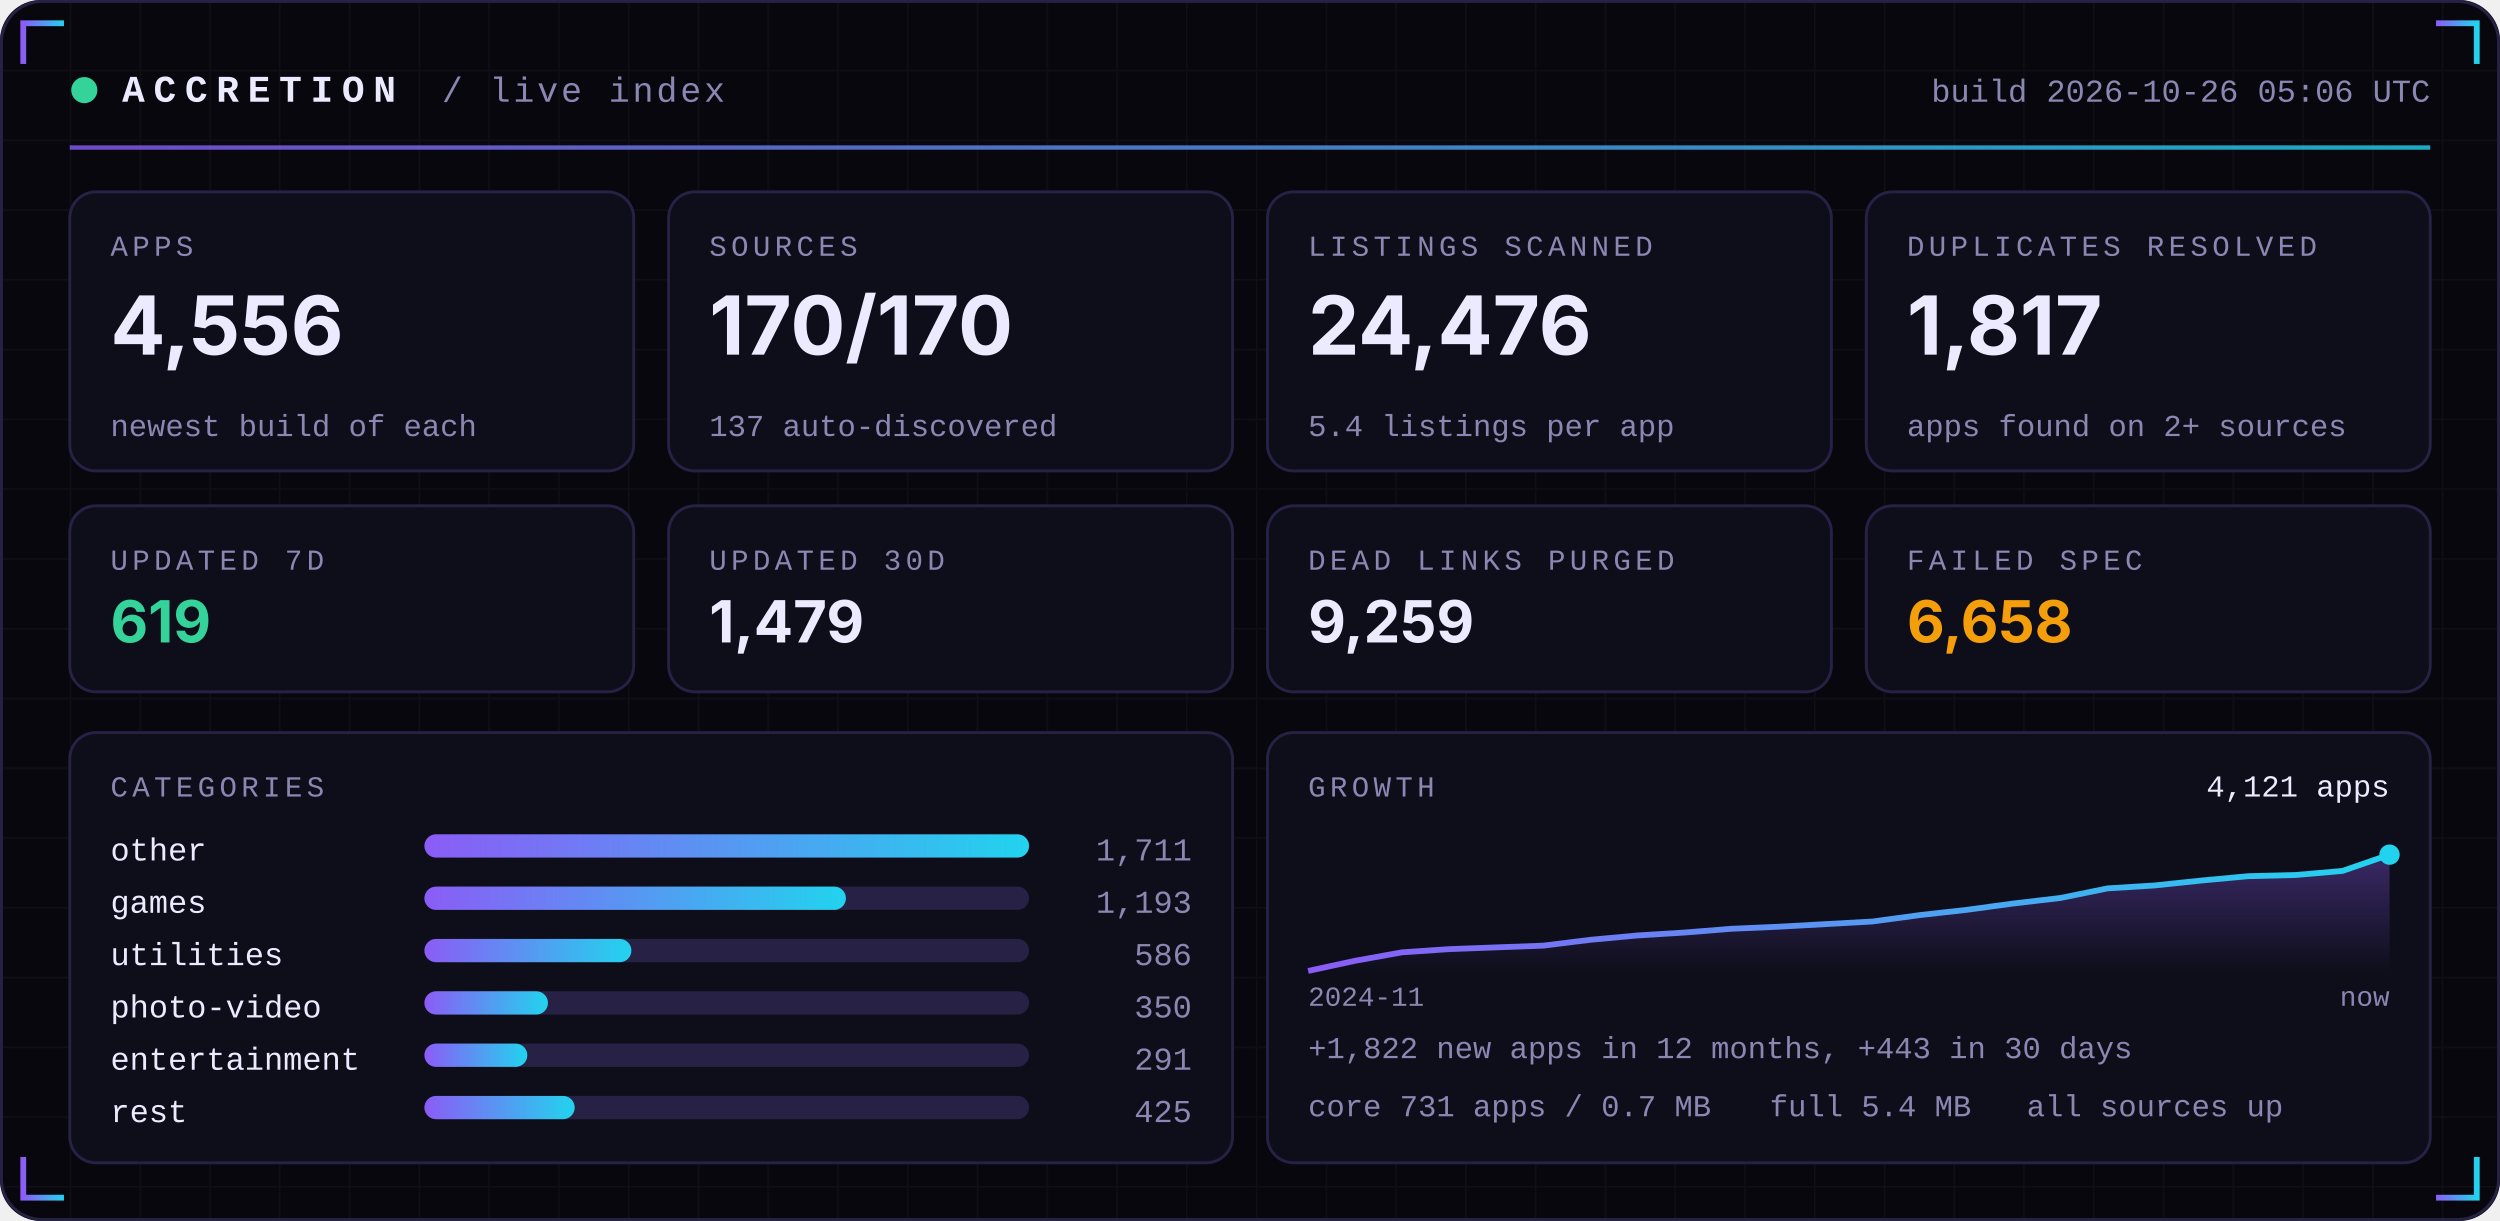
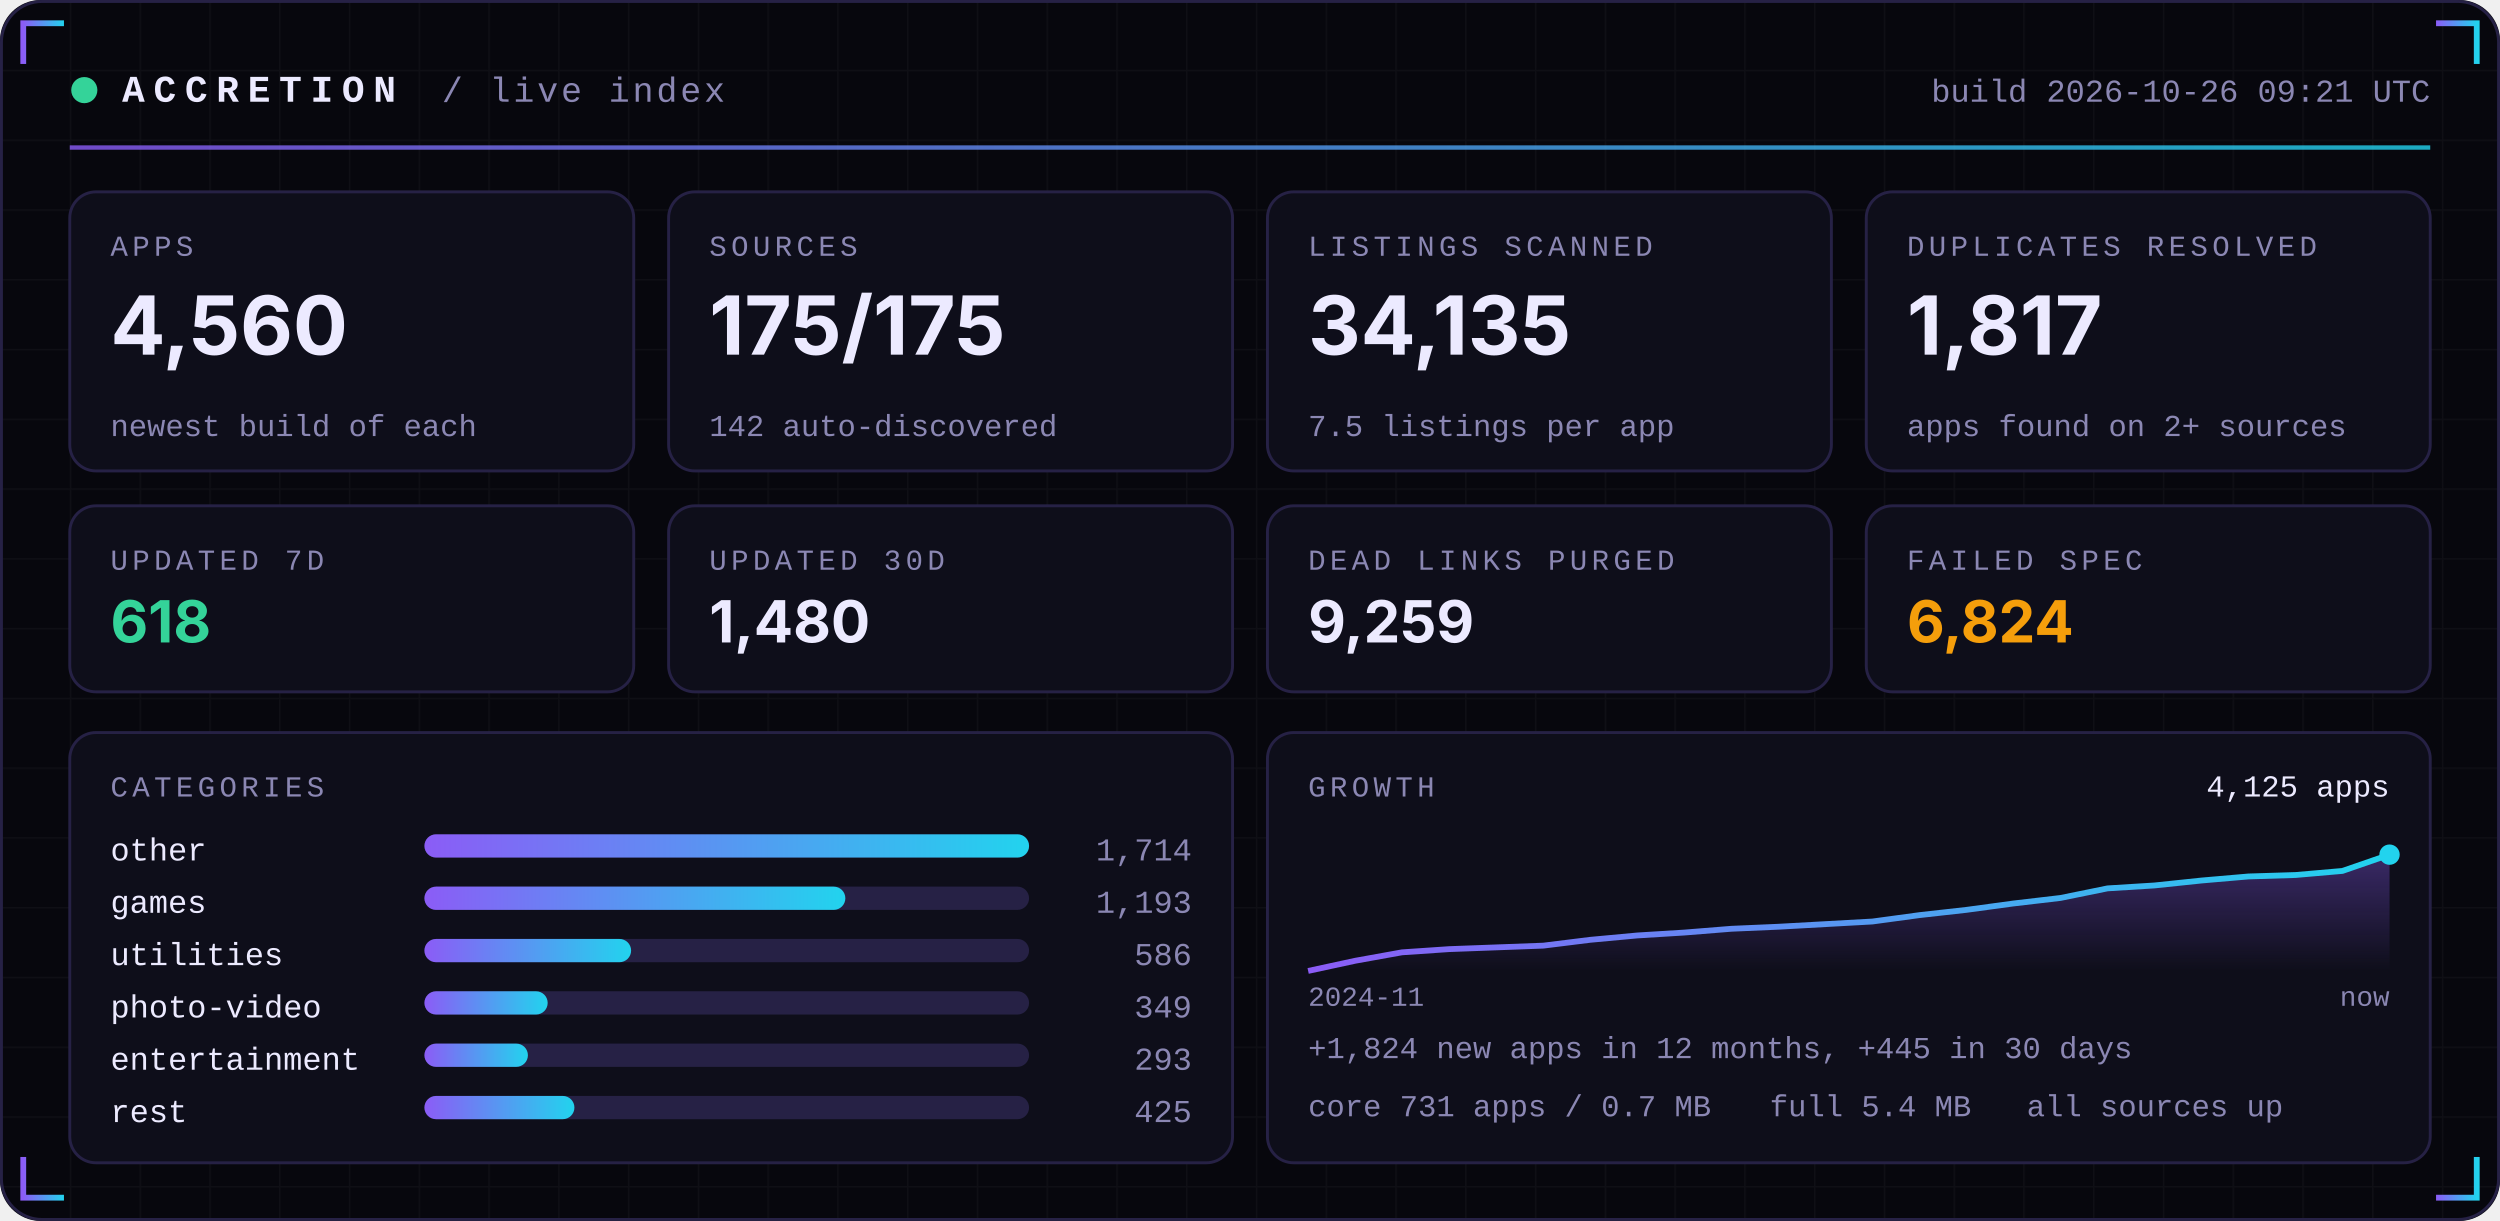
<svg xmlns="http://www.w3.org/2000/svg" width="860" height="420" viewBox="0 0 860 420" role="img">
  <defs>
    <linearGradient id="acc" x1="0" x2="1">
      <stop offset="0" stop-color="#8B5CF6" />
      <stop offset="1" stop-color="#22D3EE" />
    </linearGradient>
    <linearGradient id="area" x1="0" x2="0" y1="0" y2="1">
      <stop offset="0" stop-color="#8B5CF6" stop-opacity="0.35" />
      <stop offset="1" stop-color="#8B5CF6" stop-opacity="0" />
    </linearGradient>
    <pattern id="grid" width="24" height="24" patternUnits="userSpaceOnUse">
      <path d="M24 0H0V24" fill="none" stroke="#FFFFFF" stroke-opacity="0.035" />
    </pattern>
  </defs>
  <rect width="860" height="420" rx="14" fill="#07070D" />
  <rect width="860" height="420" rx="14" fill="url(#grid)" />
  <rect x="0.5" y="0.5" width="859" height="419" rx="14" fill="none" stroke="#262145" />
  <path d="M8 22 V8 H22" stroke="url(#acc)" stroke-width="2" fill="none" />
  <path d="M852 22 V8 H838" stroke="url(#acc)" stroke-width="2" fill="none" />
  <path d="M8 398 V412 H22" stroke="url(#acc)" stroke-width="2" fill="none" />
  <path d="M852 398 V412 H838" stroke="url(#acc)" stroke-width="2" fill="none" />
  <circle cx="29" cy="31" r="4.5" fill="#34D399">
    <animate attributeName="opacity" values="1;0.25;1" dur="2.4s" repeatCount="indefinite" />
  </circle>
  <text x="42" y="35" font-family="ui-monospace,SFMono-Regular,Menlo,Consolas,'Liberation Mono',monospace" font-size="13" font-weight="700" fill="#ECEAFF" text-anchor="start" letter-spacing="3">ACCRETION</text>
  <text x="152" y="35" font-family="ui-monospace,SFMono-Regular,Menlo,Consolas,'Liberation Mono',monospace" font-size="12" font-weight="400" fill="#8B87B3" text-anchor="start" letter-spacing="1">/ live index</text>
-   <text x="836" y="35" font-family="ui-monospace,SFMono-Regular,Menlo,Consolas,'Liberation Mono',monospace" font-size="11" font-weight="400" fill="#8B87B3" text-anchor="end" letter-spacing="0">build 2026-10-26 05:06 UTC</text>
+   <text x="836" y="35" font-family="ui-monospace,SFMono-Regular,Menlo,Consolas,'Liberation Mono',monospace" font-size="11" font-weight="400" fill="#8B87B3" text-anchor="end" letter-spacing="0">build 2026-10-26 09:21 UTC</text>
  <rect x="24" y="50" width="812" height="1.5" fill="url(#acc)" opacity="0.8" />
  <rect x="24.0" y="66" width="194.0" height="96" rx="9" fill="#0E0E1A" stroke="#262145" />
  <text x="38.0" y="88" font-family="ui-monospace,SFMono-Regular,Menlo,Consolas,'Liberation Mono',monospace" font-size="10" font-weight="400" fill="#8B87B3" text-anchor="start" letter-spacing="1.5">APPS</text>
-   <text x="38.0" y="122" font-family="-apple-system,BlinkMacSystemFont,'Segoe UI',Inter,Helvetica,Arial,sans-serif" font-size="28" font-weight="700" fill="#ECEAFF" text-anchor="start" letter-spacing="0">4,556</text>
+   <text x="38.0" y="122" font-family="-apple-system,BlinkMacSystemFont,'Segoe UI',Inter,Helvetica,Arial,sans-serif" font-size="28" font-weight="700" fill="#ECEAFF" text-anchor="start" letter-spacing="0">4,560</text>
  <text x="38.0" y="150" font-family="ui-monospace,SFMono-Regular,Menlo,Consolas,'Liberation Mono',monospace" font-size="10.5" font-weight="400" fill="#8B87B3" text-anchor="start" letter-spacing="0">newest build of each</text>
  <rect x="230.0" y="66" width="194.0" height="96" rx="9" fill="#0E0E1A" stroke="#262145" />
  <text x="244.0" y="88" font-family="ui-monospace,SFMono-Regular,Menlo,Consolas,'Liberation Mono',monospace" font-size="10" font-weight="400" fill="#8B87B3" text-anchor="start" letter-spacing="1.5">SOURCES</text>
-   <text x="244.0" y="122" font-family="-apple-system,BlinkMacSystemFont,'Segoe UI',Inter,Helvetica,Arial,sans-serif" font-size="28" font-weight="700" fill="#ECEAFF" text-anchor="start" letter-spacing="0">170/170</text>
-   <text x="244.0" y="150" font-family="ui-monospace,SFMono-Regular,Menlo,Consolas,'Liberation Mono',monospace" font-size="10.5" font-weight="400" fill="#8B87B3" text-anchor="start" letter-spacing="0">137 auto-discovered</text>
+   <text x="244.0" y="122" font-family="-apple-system,BlinkMacSystemFont,'Segoe UI',Inter,Helvetica,Arial,sans-serif" font-size="28" font-weight="700" fill="#ECEAFF" text-anchor="start" letter-spacing="0">175/175</text>
+   <text x="244.0" y="150" font-family="ui-monospace,SFMono-Regular,Menlo,Consolas,'Liberation Mono',monospace" font-size="10.5" font-weight="400" fill="#8B87B3" text-anchor="start" letter-spacing="0">142 auto-discovered</text>
  <rect x="436.0" y="66" width="194.0" height="96" rx="9" fill="#0E0E1A" stroke="#262145" />
  <text x="450.0" y="88" font-family="ui-monospace,SFMono-Regular,Menlo,Consolas,'Liberation Mono',monospace" font-size="10" font-weight="400" fill="#8B87B3" text-anchor="start" letter-spacing="1.5">LISTINGS SCANNED</text>
-   <text x="450.0" y="122" font-family="-apple-system,BlinkMacSystemFont,'Segoe UI',Inter,Helvetica,Arial,sans-serif" font-size="28" font-weight="700" fill="#ECEAFF" text-anchor="start" letter-spacing="0">24,476</text>
-   <text x="450.0" y="150" font-family="ui-monospace,SFMono-Regular,Menlo,Consolas,'Liberation Mono',monospace" font-size="10.5" font-weight="400" fill="#8B87B3" text-anchor="start" letter-spacing="0">5.4 listings per app</text>
+   <text x="450.0" y="122" font-family="-apple-system,BlinkMacSystemFont,'Segoe UI',Inter,Helvetica,Arial,sans-serif" font-size="28" font-weight="700" fill="#ECEAFF" text-anchor="start" letter-spacing="0">34,135</text>
+   <text x="450.0" y="150" font-family="ui-monospace,SFMono-Regular,Menlo,Consolas,'Liberation Mono',monospace" font-size="10.5" font-weight="400" fill="#8B87B3" text-anchor="start" letter-spacing="0">7.5 listings per app</text>
  <rect x="642.0" y="66" width="194.0" height="96" rx="9" fill="#0E0E1A" stroke="#262145" />
  <text x="656.0" y="88" font-family="ui-monospace,SFMono-Regular,Menlo,Consolas,'Liberation Mono',monospace" font-size="10" font-weight="400" fill="#8B87B3" text-anchor="start" letter-spacing="1.5">DUPLICATES RESOLVED</text>
  <text x="656.0" y="122" font-family="-apple-system,BlinkMacSystemFont,'Segoe UI',Inter,Helvetica,Arial,sans-serif" font-size="28" font-weight="700" fill="#ECEAFF" text-anchor="start" letter-spacing="0">1,817</text>
  <text x="656.0" y="150" font-family="ui-monospace,SFMono-Regular,Menlo,Consolas,'Liberation Mono',monospace" font-size="10.5" font-weight="400" fill="#8B87B3" text-anchor="start" letter-spacing="0">apps found on 2+ sources</text>
  <rect x="24.0" y="174" width="194.0" height="64" rx="9" fill="#0E0E1A" stroke="#262145" />
  <text x="38.0" y="196" font-family="ui-monospace,SFMono-Regular,Menlo,Consolas,'Liberation Mono',monospace" font-size="10" font-weight="400" fill="#8B87B3" text-anchor="start" letter-spacing="1.5">UPDATED 7D</text>
-   <text x="38.0" y="221" font-family="-apple-system,BlinkMacSystemFont,'Segoe UI',Inter,Helvetica,Arial,sans-serif" font-size="20" font-weight="700" fill="#34D399" text-anchor="start" letter-spacing="0">619</text>
+   <text x="38.0" y="221" font-family="-apple-system,BlinkMacSystemFont,'Segoe UI',Inter,Helvetica,Arial,sans-serif" font-size="20" font-weight="700" fill="#34D399" text-anchor="start" letter-spacing="0">618</text>
  <rect x="230.0" y="174" width="194.0" height="64" rx="9" fill="#0E0E1A" stroke="#262145" />
  <text x="244.0" y="196" font-family="ui-monospace,SFMono-Regular,Menlo,Consolas,'Liberation Mono',monospace" font-size="10" font-weight="400" fill="#8B87B3" text-anchor="start" letter-spacing="1.5">UPDATED 30D</text>
-   <text x="244.0" y="221" font-family="-apple-system,BlinkMacSystemFont,'Segoe UI',Inter,Helvetica,Arial,sans-serif" font-size="20" font-weight="700" fill="#ECEAFF" text-anchor="start" letter-spacing="0">1,479</text>
+   <text x="244.0" y="221" font-family="-apple-system,BlinkMacSystemFont,'Segoe UI',Inter,Helvetica,Arial,sans-serif" font-size="20" font-weight="700" fill="#ECEAFF" text-anchor="start" letter-spacing="0">1,480</text>
  <rect x="436.0" y="174" width="194.0" height="64" rx="9" fill="#0E0E1A" stroke="#262145" />
  <text x="450.0" y="196" font-family="ui-monospace,SFMono-Regular,Menlo,Consolas,'Liberation Mono',monospace" font-size="10" font-weight="400" fill="#8B87B3" text-anchor="start" letter-spacing="1.5">DEAD LINKS PURGED</text>
  <text x="450.0" y="221" font-family="-apple-system,BlinkMacSystemFont,'Segoe UI',Inter,Helvetica,Arial,sans-serif" font-size="20" font-weight="700" fill="#ECEAFF" text-anchor="start" letter-spacing="0">9,259</text>
  <rect x="642.0" y="174" width="194.0" height="64" rx="9" fill="#0E0E1A" stroke="#262145" />
  <text x="656.0" y="196" font-family="ui-monospace,SFMono-Regular,Menlo,Consolas,'Liberation Mono',monospace" font-size="10" font-weight="400" fill="#8B87B3" text-anchor="start" letter-spacing="1.5">FAILED SPEC</text>
-   <text x="656.0" y="221" font-family="-apple-system,BlinkMacSystemFont,'Segoe UI',Inter,Helvetica,Arial,sans-serif" font-size="20" font-weight="700" fill="#F59E0B" text-anchor="start" letter-spacing="0">6,658</text>
+   <text x="656.0" y="221" font-family="-apple-system,BlinkMacSystemFont,'Segoe UI',Inter,Helvetica,Arial,sans-serif" font-size="20" font-weight="700" fill="#F59E0B" text-anchor="start" letter-spacing="0">6,824</text>
  <rect x="24" y="252" width="400.0" height="148" rx="9" fill="#0E0E1A" stroke="#262145" />
  <rect x="436.0" y="252" width="400.0" height="148" rx="9" fill="#0E0E1A" stroke="#262145" />
  <text x="38" y="274" font-family="ui-monospace,SFMono-Regular,Menlo,Consolas,'Liberation Mono',monospace" font-size="10" font-weight="400" fill="#8B87B3" text-anchor="start" letter-spacing="1.5">CATEGORIES</text>
  <text x="38" y="296" font-family="ui-monospace,SFMono-Regular,Menlo,Consolas,'Liberation Mono',monospace" font-size="11" font-weight="400" fill="#ECEAFF" text-anchor="start" letter-spacing="0">other</text>
  <rect x="146" y="287" width="208.0" height="8" rx="4" fill="#262145" />
  <rect x="146" y="287" width="208.0" height="8" rx="4" fill="url(#acc)" />
-   <text x="410.0" y="296" font-family="ui-monospace,SFMono-Regular,Menlo,Consolas,'Liberation Mono',monospace" font-size="11" font-weight="400" fill="#8B87B3" text-anchor="end" letter-spacing="0">1,711</text>
+   <text x="410.0" y="296" font-family="ui-monospace,SFMono-Regular,Menlo,Consolas,'Liberation Mono',monospace" font-size="11" font-weight="400" fill="#8B87B3" text-anchor="end" letter-spacing="0">1,714</text>
  <text x="38" y="314" font-family="ui-monospace,SFMono-Regular,Menlo,Consolas,'Liberation Mono',monospace" font-size="11" font-weight="400" fill="#ECEAFF" text-anchor="start" letter-spacing="0">games</text>
  <rect x="146" y="305" width="208.0" height="8" rx="4" fill="#262145" />
-   <rect x="146" y="305" width="145.0" height="8" rx="4" fill="url(#acc)" />
+   <rect x="146" y="305" width="144.8" height="8" rx="4" fill="url(#acc)" />
  <text x="410.0" y="314" font-family="ui-monospace,SFMono-Regular,Menlo,Consolas,'Liberation Mono',monospace" font-size="11" font-weight="400" fill="#8B87B3" text-anchor="end" letter-spacing="0">1,193</text>
  <text x="38" y="332" font-family="ui-monospace,SFMono-Regular,Menlo,Consolas,'Liberation Mono',monospace" font-size="11" font-weight="400" fill="#ECEAFF" text-anchor="start" letter-spacing="0">utilities</text>
  <rect x="146" y="323" width="208.0" height="8" rx="4" fill="#262145" />
-   <rect x="146" y="323" width="71.2" height="8" rx="4" fill="url(#acc)" />
+   <rect x="146" y="323" width="71.1" height="8" rx="4" fill="url(#acc)" />
  <text x="410.0" y="332" font-family="ui-monospace,SFMono-Regular,Menlo,Consolas,'Liberation Mono',monospace" font-size="11" font-weight="400" fill="#8B87B3" text-anchor="end" letter-spacing="0">586</text>
  <text x="38" y="350" font-family="ui-monospace,SFMono-Regular,Menlo,Consolas,'Liberation Mono',monospace" font-size="11" font-weight="400" fill="#ECEAFF" text-anchor="start" letter-spacing="0">photo-video</text>
  <rect x="146" y="341" width="208.0" height="8" rx="4" fill="#262145" />
-   <rect x="146" y="341" width="42.5" height="8" rx="4" fill="url(#acc)" />
-   <text x="410.0" y="350" font-family="ui-monospace,SFMono-Regular,Menlo,Consolas,'Liberation Mono',monospace" font-size="11" font-weight="400" fill="#8B87B3" text-anchor="end" letter-spacing="0">350</text>
+   <rect x="146" y="341" width="42.4" height="8" rx="4" fill="url(#acc)" />
+   <text x="410.0" y="350" font-family="ui-monospace,SFMono-Regular,Menlo,Consolas,'Liberation Mono',monospace" font-size="11" font-weight="400" fill="#8B87B3" text-anchor="end" letter-spacing="0">349</text>
  <text x="38" y="368" font-family="ui-monospace,SFMono-Regular,Menlo,Consolas,'Liberation Mono',monospace" font-size="11" font-weight="400" fill="#ECEAFF" text-anchor="start" letter-spacing="0">entertainment</text>
  <rect x="146" y="359" width="208.0" height="8" rx="4" fill="#262145" />
-   <rect x="146" y="359" width="35.4" height="8" rx="4" fill="url(#acc)" />
-   <text x="410.0" y="368" font-family="ui-monospace,SFMono-Regular,Menlo,Consolas,'Liberation Mono',monospace" font-size="11" font-weight="400" fill="#8B87B3" text-anchor="end" letter-spacing="0">291</text>
+   <rect x="146" y="359" width="35.6" height="8" rx="4" fill="url(#acc)" />
+   <text x="410.0" y="368" font-family="ui-monospace,SFMono-Regular,Menlo,Consolas,'Liberation Mono',monospace" font-size="11" font-weight="400" fill="#8B87B3" text-anchor="end" letter-spacing="0">293</text>
  <text x="38" y="386" font-family="ui-monospace,SFMono-Regular,Menlo,Consolas,'Liberation Mono',monospace" font-size="11" font-weight="400" fill="#ECEAFF" text-anchor="start" letter-spacing="0">rest</text>
  <rect x="146" y="377" width="208.0" height="8" rx="4" fill="#262145" />
-   <rect x="146" y="377" width="51.7" height="8" rx="4" fill="url(#acc)" />
+   <rect x="146" y="377" width="51.6" height="8" rx="4" fill="url(#acc)" />
  <text x="410.0" y="386" font-family="ui-monospace,SFMono-Regular,Menlo,Consolas,'Liberation Mono',monospace" font-size="11" font-weight="400" fill="#8B87B3" text-anchor="end" letter-spacing="0">425</text>
  <text x="450.0" y="274" font-family="ui-monospace,SFMono-Regular,Menlo,Consolas,'Liberation Mono',monospace" font-size="10" font-weight="400" fill="#8B87B3" text-anchor="start" letter-spacing="1.5">GROWTH</text>
-   <polygon points="450.0,334 450.0,334.0 466.2,330.5 482.3,327.6 498.5,326.5 514.7,325.9 530.9,325.3 547.0,323.3 563.2,321.8 579.4,320.8 595.6,319.5 611.7,318.8 627.9,317.9 644.1,317.0 660.3,314.8 676.4,313.0 692.6,310.8 708.8,308.9 725.0,305.6 741.1,304.6 757.3,302.9 773.5,301.4 789.7,301.0 805.8,299.6 822.0,294.0 822.0,334" fill="url(#area)" />
-   <polyline points="450.0,334.0 466.2,330.5 482.3,327.6 498.5,326.5 514.7,325.9 530.9,325.3 547.0,323.3 563.2,321.8 579.4,320.8 595.6,319.5 611.7,318.8 627.9,317.9 644.1,317.0 660.3,314.8 676.4,313.0 692.6,310.8 708.8,308.9 725.0,305.6 741.1,304.6 757.3,302.9 773.5,301.4 789.7,301.0 805.8,299.6 822.0,294.0" fill="none" stroke="url(#acc)" stroke-width="2" stroke-linejoin="round" />
+   <polygon points="450.0,334 450.0,334.0 466.2,330.5 482.3,327.6 498.5,326.5 514.7,325.9 530.9,325.3 547.0,323.3 563.2,321.8 579.4,320.8 595.6,319.5 611.7,318.8 627.9,317.9 644.1,317.0 660.3,314.8 676.4,313.0 692.6,310.8 708.8,308.9 725.0,305.6 741.1,304.6 757.3,302.9 773.5,301.5 789.7,301.0 805.8,299.6 822.0,294.0 822.0,334" fill="url(#area)" />
+   <polyline points="450.0,334.0 466.2,330.5 482.3,327.6 498.5,326.5 514.7,325.9 530.9,325.3 547.0,323.3 563.2,321.8 579.4,320.8 595.6,319.5 611.7,318.8 627.9,317.9 644.1,317.0 660.3,314.8 676.4,313.0 692.6,310.8 708.8,308.9 725.0,305.6 741.1,304.6 757.3,302.9 773.5,301.5 789.7,301.0 805.8,299.6 822.0,294.0" fill="none" stroke="url(#acc)" stroke-width="2" stroke-linejoin="round" />
  <circle cx="822.0" cy="294.0" r="3.5" fill="#22D3EE" />
-   <text x="822.0" y="274" font-family="ui-monospace,SFMono-Regular,Menlo,Consolas,'Liberation Mono',monospace" font-size="10.5" font-weight="400" fill="#ECEAFF" text-anchor="end" letter-spacing="0">4,121 apps</text>
+   <text x="822.0" y="274" font-family="ui-monospace,SFMono-Regular,Menlo,Consolas,'Liberation Mono',monospace" font-size="10.5" font-weight="400" fill="#ECEAFF" text-anchor="end" letter-spacing="0">4,125 apps</text>
  <text x="450.0" y="346" font-family="ui-monospace,SFMono-Regular,Menlo,Consolas,'Liberation Mono',monospace" font-size="9.5" font-weight="400" fill="#8B87B3" text-anchor="start" letter-spacing="0">2024-11</text>
  <text x="822.0" y="346" font-family="ui-monospace,SFMono-Regular,Menlo,Consolas,'Liberation Mono',monospace" font-size="9.5" font-weight="400" fill="#8B87B3" text-anchor="end" letter-spacing="0">now</text>
-   <text x="450.0" y="364" font-family="ui-monospace,SFMono-Regular,Menlo,Consolas,'Liberation Mono',monospace" font-size="10.5" font-weight="400" fill="#8B87B3" text-anchor="start" letter-spacing="0">+1,822 new apps in 12 months, +443 in 30 days</text>
+   <text x="450.0" y="364" font-family="ui-monospace,SFMono-Regular,Menlo,Consolas,'Liberation Mono',monospace" font-size="10.5" font-weight="400" fill="#8B87B3" text-anchor="start" letter-spacing="0">+1,824 new apps in 12 months, +445 in 30 days</text>
  <text x="450.0" y="384" font-family="ui-monospace,SFMono-Regular,Menlo,Consolas,'Liberation Mono',monospace" font-size="10.5" font-weight="400" fill="#8B87B3" text-anchor="start" letter-spacing="0">core 731 apps / 0.7 MB</text>
  <text x="608.8" y="384" font-family="ui-monospace,SFMono-Regular,Menlo,Consolas,'Liberation Mono',monospace" font-size="10.5" font-weight="400" fill="#8B87B3" text-anchor="start" letter-spacing="0">full 5.4 MB</text>
  <text x="697.2" y="384" font-family="ui-monospace,SFMono-Regular,Menlo,Consolas,'Liberation Mono',monospace" font-size="10.5" font-weight="400" fill="#8B87B3" text-anchor="start" letter-spacing="0">all sources up</text>
</svg>
